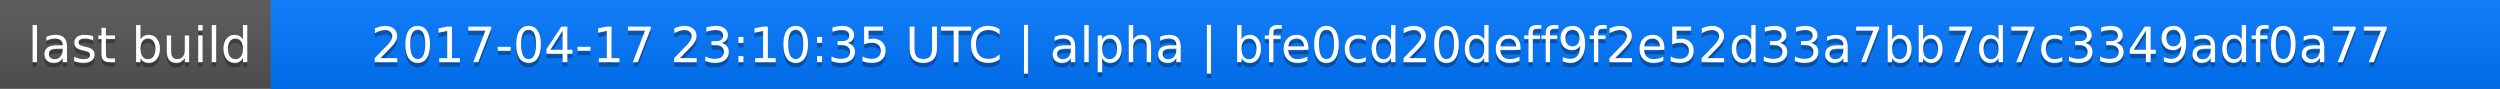
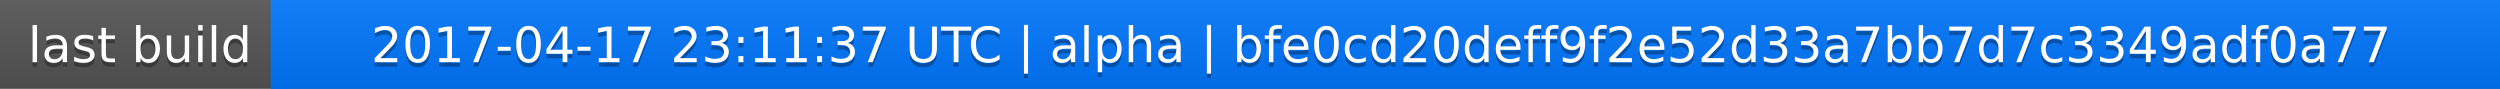
<svg xmlns="http://www.w3.org/2000/svg" width="563" height="20">
  <linearGradient id="a" x2="0" y2="100%">
    <stop offset="0" stop-color="#bbb" stop-opacity=".1" />
    <stop offset="1" stop-opacity=".1" />
  </linearGradient>
  <rect rx="0" width="563" height="20" fill="#555" />
  <rect rx="0" x="61" width="502" height="20" fill="#07f" />
  <path fill="#07f" d="M61 0h4v20h-4z" />
  <rect rx="0" width="563" height="20" fill="url(#a)" />
  <g fill="#fff" text-anchor="middle" font-family="DejaVu Sans,Verdana,Geneva,sans-serif" font-size="11">
    <text x="31.5" y="15" fill="#010101" fill-opacity=".3">last build</text>
    <text x="31.5" y="14">last build</text>
-     <text x="311" y="15" fill="#010101" fill-opacity=".3">2017-04-17 23:10:35 UTC | alpha | bfe0cd20deff9f2e52d33a7bb7d7c3349adf0a77</text>
-     <text x="311" y="14">2017-04-17 23:10:35 UTC | alpha | bfe0cd20deff9f2e52d33a7bb7d7c3349adf0a77</text>
+     <text x="311" y="15" fill="#010101" fill-opacity=".3">2017-04-17 23:11:37 UTC | alpha | bfe0cd20deff9f2e52d33a7bb7d7c3349adf0a77</text>
+     <text x="311" y="14">2017-04-17 23:11:37 UTC | alpha | bfe0cd20deff9f2e52d33a7bb7d7c3349adf0a77</text>
  </g>
</svg>
